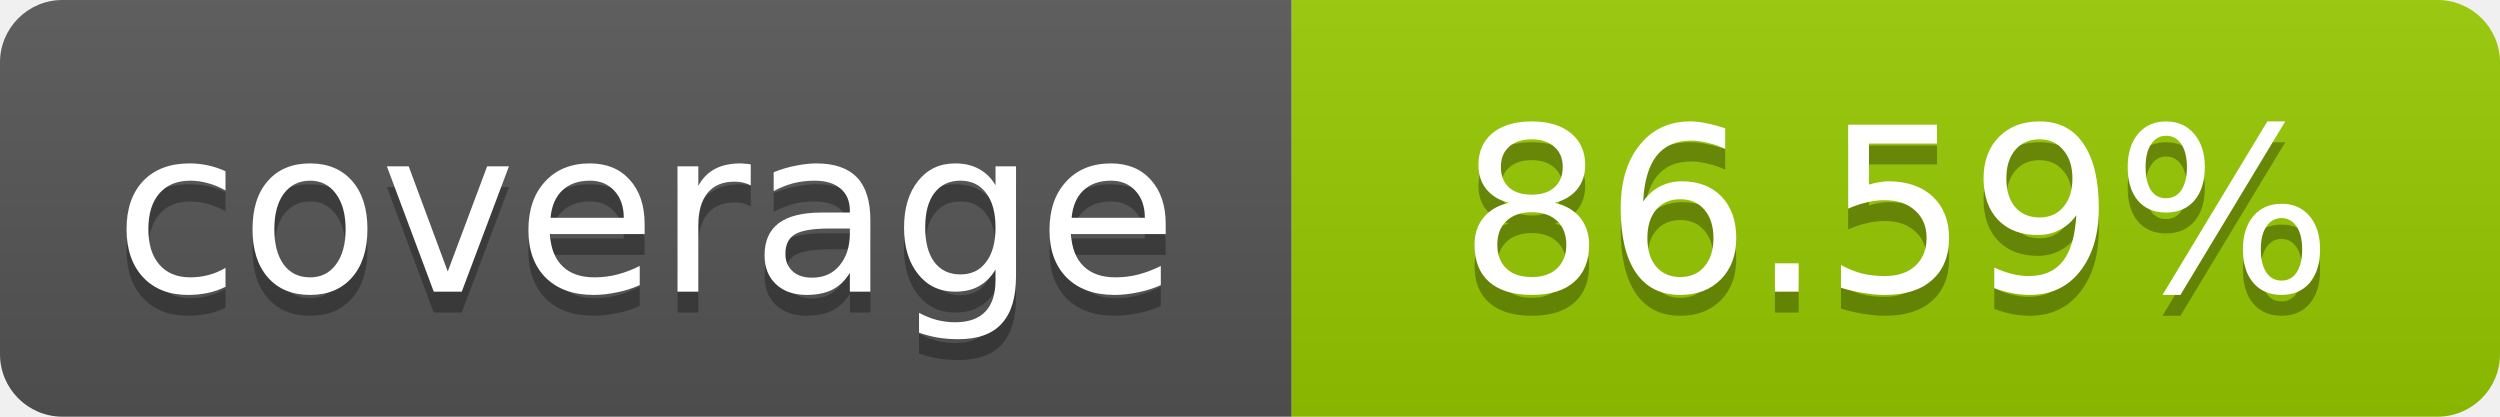
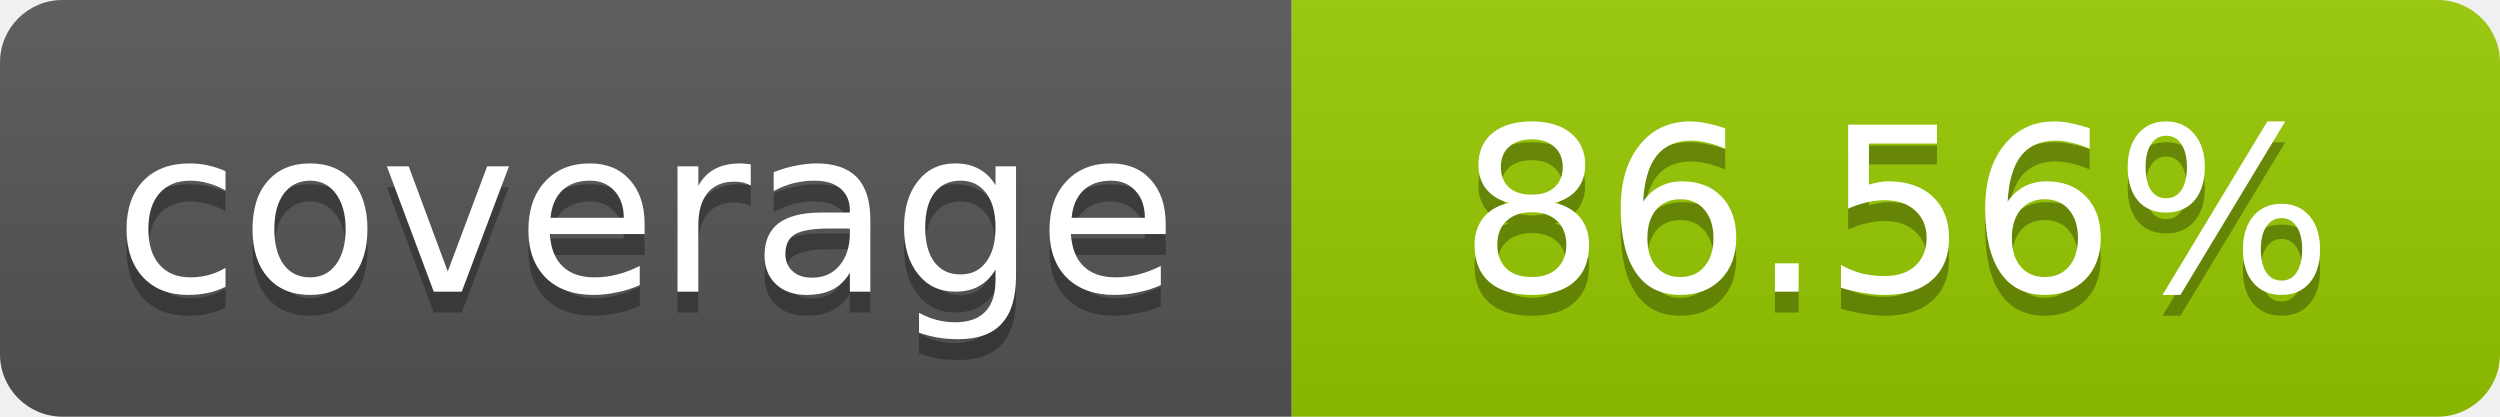
- <svg xmlns="http://www.w3.org/2000/svg" width="120" height="20" role="img" aria-label="coverage: 86.59%">
+ <svg xmlns="http://www.w3.org/2000/svg" width="120" height="20" role="img" aria-label="coverage: 86.56%">
  <linearGradient id="s" x2="0" y2="100%">
    <stop offset="0" stop-color="#bbb" stop-opacity=".1" />
    <stop offset="1" stop-opacity=".1" />
  </linearGradient>
  <clipPath id="r">
    <rect width="120" height="20" rx="3" fill="#fff" />
  </clipPath>
  <g clip-path="url(#r)">
    <rect width="62" height="20" fill="#555" />
    <rect x="62" width="58" height="20" fill="#97CA00" />
    <rect width="120" height="20" fill="url(#s)" />
  </g>
  <g fill="#fff" text-anchor="middle" font-family="Verdana,Geneva,DejaVu Sans,sans-serif" font-size="11">
    <text x="31" y="15" fill="#010101" fill-opacity=".3">coverage</text>
    <text x="31" y="14">coverage</text>
-     <text x="91" y="15" fill="#010101" fill-opacity=".3">86.59%</text>
-     <text x="91" y="14">86.59%</text>
+     <text x="91" y="15" fill="#010101" fill-opacity=".3">86.56%</text>
+     <text x="91" y="14">86.56%</text>
  </g>
</svg>
